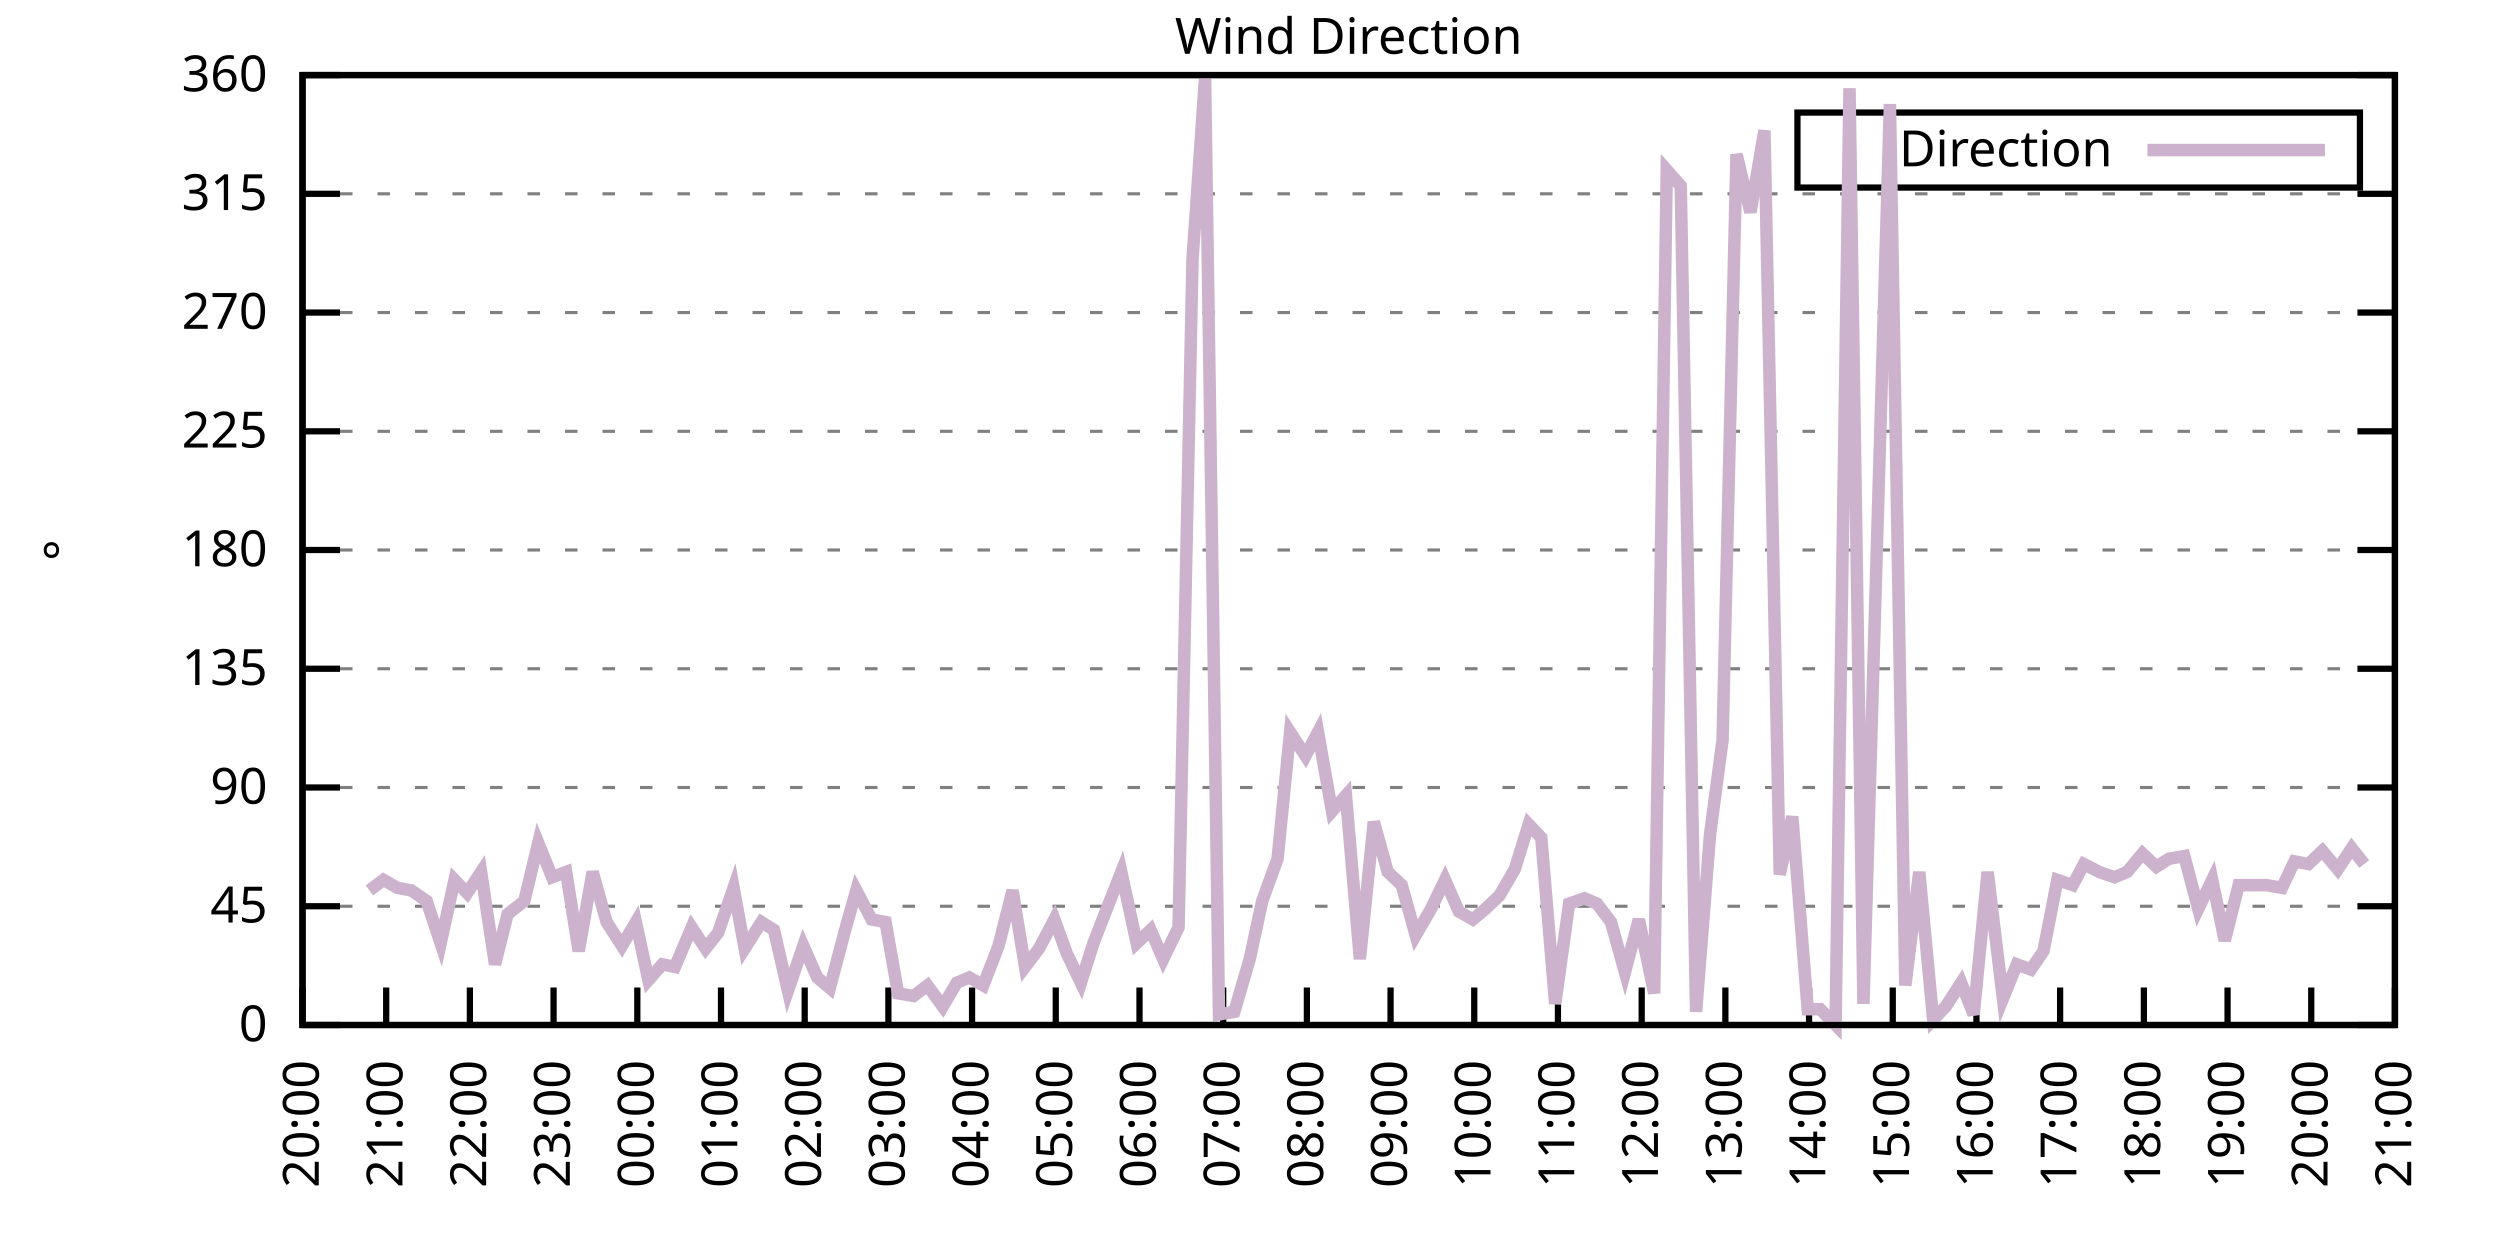
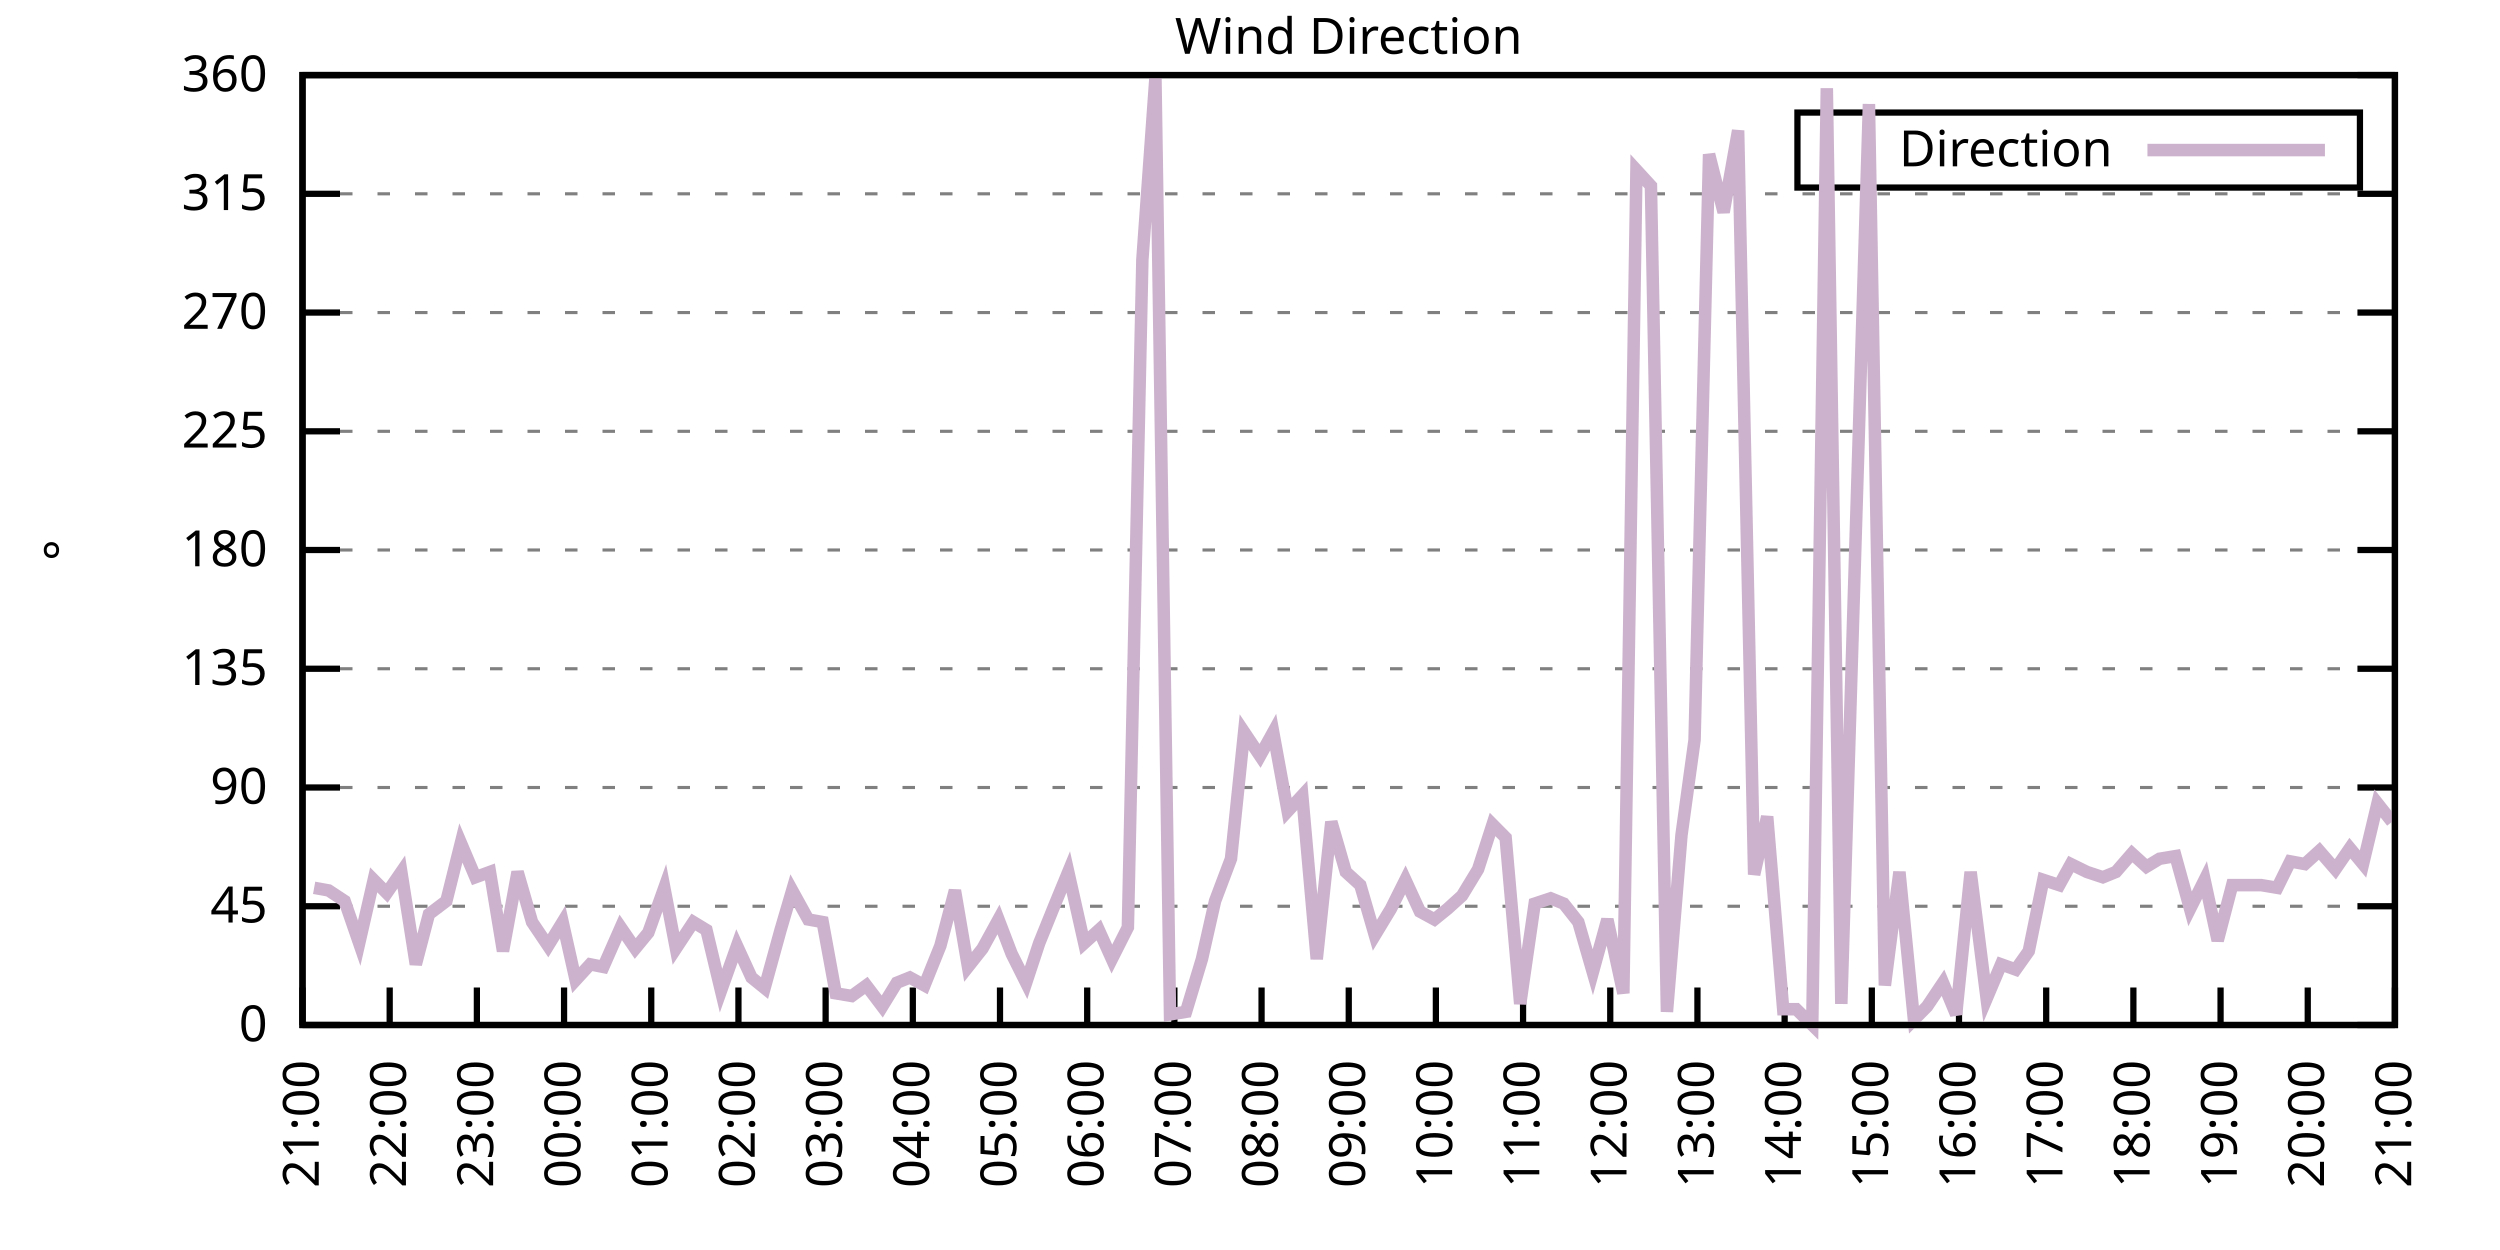
<svg xmlns="http://www.w3.org/2000/svg" xmlns:xlink="http://www.w3.org/1999/xlink" width="400" height="200" viewBox="0 0 400 200">
  <g id="gnuplot_canvas">
    <rect x="0" y="0" width="400" height="200" fill="none" />
    <defs>
      <circle id="gpDot" r="0.5" stroke-width="0.5" stroke="currentColor" />
      <path id="gpPt0" stroke-width="0.333" stroke="currentColor" d="M-1,0 h2 M0,-1 v2" />
      <path id="gpPt1" stroke-width="0.333" stroke="currentColor" d="M-1,-1 L1,1 M1,-1 L-1,1" />
      <path id="gpPt2" stroke-width="0.333" stroke="currentColor" d="M-1,0 L1,0 M0,-1 L0,1 M-1,-1 L1,1 M-1,1 L1,-1" />
      <rect id="gpPt3" stroke-width="0.333" stroke="currentColor" x="-1" y="-1" width="2" height="2" />
      <rect id="gpPt4" stroke-width="0.333" stroke="currentColor" fill="currentColor" x="-1" y="-1" width="2" height="2" />
      <circle id="gpPt5" stroke-width="0.333" stroke="currentColor" cx="0" cy="0" r="1" />
      <use xlink:href="#gpPt5" id="gpPt6" fill="currentColor" stroke="none" />
      <path id="gpPt7" stroke-width="0.333" stroke="currentColor" d="M0,-1.33 L-1.33,0.67 L1.33,0.67 z" />
      <use xlink:href="#gpPt7" id="gpPt8" fill="currentColor" stroke="none" />
      <use xlink:href="#gpPt7" id="gpPt9" stroke="currentColor" transform="rotate(180)" />
      <use xlink:href="#gpPt9" id="gpPt10" fill="currentColor" stroke="none" />
      <use xlink:href="#gpPt3" id="gpPt11" stroke="currentColor" transform="rotate(45)" />
      <use xlink:href="#gpPt11" id="gpPt12" fill="currentColor" stroke="none" />
      <path id="gpPt13" stroke-width="0.333" stroke="currentColor" d="M0,1.330 L1.265,0.411 L0.782,-1.067 L-0.782,-1.076 L-1.265,0.411 z" />
      <use xlink:href="#gpPt13" id="gpPt14" fill="currentColor" stroke="none" />
      <filter id="textbox" filterUnits="objectBoundingBox" x="0" y="0" height="1" width="1">
        <feFlood flood-color="white" flood-opacity="1" result="bgnd" />
        <feComposite in="SourceGraphic" in2="bgnd" operator="atop" />
      </filter>
      <filter id="greybox" filterUnits="objectBoundingBox" x="0" y="0" height="1" width="1">
        <feFlood flood-color="lightgrey" flood-opacity="1" result="grey" />
        <feComposite in="SourceGraphic" in2="grey" operator="atop" />
      </filter>
    </defs>
    <g fill="none" color="white" stroke="currentColor" stroke-width="1.00" stroke-linecap="butt" stroke-linejoin="miter">
</g>
    <g fill="none" color="black" stroke="currentColor" stroke-width="1.00" stroke-linecap="butt" stroke-linejoin="miter">
      <g stroke="none" shape-rendering="crispEdges">
        <polygon fill="rgb(255, 255, 255)" points="48.40,164.00 383.18,164.00 383.18,12.02 48.40,12.02 " />
      </g>
    </g>
    <g fill="none" color="black" stroke="currentColor" stroke-width="1.00" stroke-linecap="butt" stroke-linejoin="miter">
</g>
    <g fill="none" color="black" stroke="black" stroke-width="0.50" stroke-linecap="butt" stroke-linejoin="miter">
</g>
    <g fill="none" color="gray" stroke="currentColor" stroke-width="0.50" stroke-linecap="butt" stroke-linejoin="miter">
      <path stroke="gray" stroke-dasharray="2,4" class="gridline" d="M48.40,164.00 L383.19,164.00  " />
    </g>
    <g fill="none" color="gray" stroke="gray" stroke-width="1.00" stroke-linecap="butt" stroke-linejoin="miter">
</g>
    <g fill="none" color="black" stroke="currentColor" stroke-width="1.00" stroke-linecap="butt" stroke-linejoin="miter">
      <path stroke="black" d="M48.40,164.00 L54.40,164.00 M383.19,164.00 L377.19,164.00  " />
      <g transform="translate(42.80,166.60)" stroke="none" fill="black" font-family="Sans" font-size="8.00" text-anchor="end">
        <text>
          <tspan font-family="Sans"> 0</tspan>
        </text>
      </g>
    </g>
    <g fill="none" color="black" stroke="currentColor" stroke-width="1.00" stroke-linecap="butt" stroke-linejoin="miter">
</g>
    <g fill="none" color="black" stroke="black" stroke-width="0.50" stroke-linecap="butt" stroke-linejoin="miter">
</g>
    <g fill="none" color="gray" stroke="currentColor" stroke-width="0.50" stroke-linecap="butt" stroke-linejoin="miter">
      <path stroke="gray" stroke-dasharray="2,4" class="gridline" d="M48.40,145.00 L383.19,145.00  " />
    </g>
    <g fill="none" color="gray" stroke="gray" stroke-width="1.00" stroke-linecap="butt" stroke-linejoin="miter">
</g>
    <g fill="none" color="black" stroke="currentColor" stroke-width="1.00" stroke-linecap="butt" stroke-linejoin="miter">
      <path stroke="black" d="M48.40,145.00 L54.40,145.00 M383.19,145.00 L377.19,145.00  " />
      <g transform="translate(42.80,147.60)" stroke="none" fill="black" font-family="Sans" font-size="8.00" text-anchor="end">
        <text>
          <tspan font-family="Sans"> 45</tspan>
        </text>
      </g>
    </g>
    <g fill="none" color="black" stroke="currentColor" stroke-width="1.00" stroke-linecap="butt" stroke-linejoin="miter">
</g>
    <g fill="none" color="black" stroke="black" stroke-width="0.50" stroke-linecap="butt" stroke-linejoin="miter">
</g>
    <g fill="none" color="gray" stroke="currentColor" stroke-width="0.50" stroke-linecap="butt" stroke-linejoin="miter">
      <path stroke="gray" stroke-dasharray="2,4" class="gridline" d="M48.40,126.00 L383.19,126.00  " />
    </g>
    <g fill="none" color="gray" stroke="gray" stroke-width="1.00" stroke-linecap="butt" stroke-linejoin="miter">
</g>
    <g fill="none" color="black" stroke="currentColor" stroke-width="1.00" stroke-linecap="butt" stroke-linejoin="miter">
      <path stroke="black" d="M48.40,126.00 L54.40,126.00 M383.19,126.00 L377.19,126.00  " />
      <g transform="translate(42.80,128.60)" stroke="none" fill="black" font-family="Sans" font-size="8.00" text-anchor="end">
        <text>
          <tspan font-family="Sans"> 90</tspan>
        </text>
      </g>
    </g>
    <g fill="none" color="black" stroke="currentColor" stroke-width="1.00" stroke-linecap="butt" stroke-linejoin="miter">
</g>
    <g fill="none" color="black" stroke="black" stroke-width="0.50" stroke-linecap="butt" stroke-linejoin="miter">
</g>
    <g fill="none" color="gray" stroke="currentColor" stroke-width="0.50" stroke-linecap="butt" stroke-linejoin="miter">
      <path stroke="gray" stroke-dasharray="2,4" class="gridline" d="M48.40,107.00 L383.19,107.00  " />
    </g>
    <g fill="none" color="gray" stroke="gray" stroke-width="1.00" stroke-linecap="butt" stroke-linejoin="miter">
</g>
    <g fill="none" color="black" stroke="currentColor" stroke-width="1.00" stroke-linecap="butt" stroke-linejoin="miter">
      <path stroke="black" d="M48.40,107.00 L54.40,107.00 M383.19,107.00 L377.19,107.00  " />
      <g transform="translate(42.80,109.60)" stroke="none" fill="black" font-family="Sans" font-size="8.00" text-anchor="end">
        <text>
          <tspan font-family="Sans"> 135</tspan>
        </text>
      </g>
    </g>
    <g fill="none" color="black" stroke="currentColor" stroke-width="1.00" stroke-linecap="butt" stroke-linejoin="miter">
</g>
    <g fill="none" color="black" stroke="black" stroke-width="0.50" stroke-linecap="butt" stroke-linejoin="miter">
</g>
    <g fill="none" color="gray" stroke="currentColor" stroke-width="0.50" stroke-linecap="butt" stroke-linejoin="miter">
      <path stroke="gray" stroke-dasharray="2,4" class="gridline" d="M48.40,88.00 L383.19,88.00  " />
    </g>
    <g fill="none" color="gray" stroke="gray" stroke-width="1.00" stroke-linecap="butt" stroke-linejoin="miter">
</g>
    <g fill="none" color="black" stroke="currentColor" stroke-width="1.00" stroke-linecap="butt" stroke-linejoin="miter">
      <path stroke="black" d="M48.40,88.00 L54.40,88.00 M383.19,88.00 L377.19,88.00  " />
      <g transform="translate(42.80,90.60)" stroke="none" fill="black" font-family="Sans" font-size="8.00" text-anchor="end">
        <text>
          <tspan font-family="Sans"> 180</tspan>
        </text>
      </g>
    </g>
    <g fill="none" color="black" stroke="currentColor" stroke-width="1.00" stroke-linecap="butt" stroke-linejoin="miter">
</g>
    <g fill="none" color="black" stroke="black" stroke-width="0.50" stroke-linecap="butt" stroke-linejoin="miter">
</g>
    <g fill="none" color="gray" stroke="currentColor" stroke-width="0.50" stroke-linecap="butt" stroke-linejoin="miter">
      <path stroke="gray" stroke-dasharray="2,4" class="gridline" d="M48.40,69.01 L383.19,69.01  " />
    </g>
    <g fill="none" color="gray" stroke="gray" stroke-width="1.00" stroke-linecap="butt" stroke-linejoin="miter">
</g>
    <g fill="none" color="black" stroke="currentColor" stroke-width="1.00" stroke-linecap="butt" stroke-linejoin="miter">
      <path stroke="black" d="M48.40,69.01 L54.40,69.01 M383.19,69.01 L377.19,69.01  " />
      <g transform="translate(42.80,71.61)" stroke="none" fill="black" font-family="Sans" font-size="8.00" text-anchor="end">
        <text>
          <tspan font-family="Sans"> 225</tspan>
        </text>
      </g>
    </g>
    <g fill="none" color="black" stroke="currentColor" stroke-width="1.00" stroke-linecap="butt" stroke-linejoin="miter">
</g>
    <g fill="none" color="black" stroke="black" stroke-width="0.50" stroke-linecap="butt" stroke-linejoin="miter">
</g>
    <g fill="none" color="gray" stroke="currentColor" stroke-width="0.50" stroke-linecap="butt" stroke-linejoin="miter">
      <path stroke="gray" stroke-dasharray="2,4" class="gridline" d="M48.40,50.01 L383.19,50.01  " />
    </g>
    <g fill="none" color="gray" stroke="gray" stroke-width="1.00" stroke-linecap="butt" stroke-linejoin="miter">
</g>
    <g fill="none" color="black" stroke="currentColor" stroke-width="1.00" stroke-linecap="butt" stroke-linejoin="miter">
      <path stroke="black" d="M48.40,50.01 L54.40,50.01 M383.19,50.01 L377.19,50.01  " />
      <g transform="translate(42.80,52.61)" stroke="none" fill="black" font-family="Sans" font-size="8.00" text-anchor="end">
        <text>
          <tspan font-family="Sans"> 270</tspan>
        </text>
      </g>
    </g>
    <g fill="none" color="black" stroke="currentColor" stroke-width="1.00" stroke-linecap="butt" stroke-linejoin="miter">
</g>
    <g fill="none" color="black" stroke="black" stroke-width="0.50" stroke-linecap="butt" stroke-linejoin="miter">
</g>
    <g fill="none" color="gray" stroke="currentColor" stroke-width="0.50" stroke-linecap="butt" stroke-linejoin="miter">
      <path stroke="gray" stroke-dasharray="2,4" class="gridline" d="M48.40,31.01 L383.19,31.01  " />
    </g>
    <g fill="none" color="gray" stroke="gray" stroke-width="1.00" stroke-linecap="butt" stroke-linejoin="miter">
</g>
    <g fill="none" color="black" stroke="currentColor" stroke-width="1.00" stroke-linecap="butt" stroke-linejoin="miter">
      <path stroke="black" d="M48.40,31.01 L54.40,31.01 M383.19,31.01 L377.19,31.01  " />
      <g transform="translate(42.80,33.61)" stroke="none" fill="black" font-family="Sans" font-size="8.00" text-anchor="end">
        <text>
          <tspan font-family="Sans"> 315</tspan>
        </text>
      </g>
    </g>
    <g fill="none" color="black" stroke="currentColor" stroke-width="1.00" stroke-linecap="butt" stroke-linejoin="miter">
</g>
    <g fill="none" color="black" stroke="black" stroke-width="0.50" stroke-linecap="butt" stroke-linejoin="miter">
</g>
    <g fill="none" color="gray" stroke="currentColor" stroke-width="0.50" stroke-linecap="butt" stroke-linejoin="miter">
      <path stroke="gray" stroke-dasharray="2,4" class="gridline" d="M48.40,12.01 L383.19,12.01  " />
    </g>
    <g fill="none" color="gray" stroke="gray" stroke-width="1.00" stroke-linecap="butt" stroke-linejoin="miter">
</g>
    <g fill="none" color="black" stroke="currentColor" stroke-width="1.00" stroke-linecap="butt" stroke-linejoin="miter">
      <path stroke="black" d="M48.40,12.01 L54.40,12.01 M383.19,12.01 L377.19,12.01  " />
      <g transform="translate(42.80,14.61)" stroke="none" fill="black" font-family="Sans" font-size="8.00" text-anchor="end">
        <text>
          <tspan font-family="Sans"> 360</tspan>
        </text>
      </g>
    </g>
    <g fill="none" color="black" stroke="currentColor" stroke-width="1.00" stroke-linecap="butt" stroke-linejoin="miter">
      <path stroke="black" d="M48.40,164.00 L48.40,158.00  " />
      <g transform="translate(51.00,169.60) rotate(270.00)" stroke="none" fill="black" font-family="Sans" font-size="8.00" text-anchor="end">
        <text>
-           <tspan font-family="Sans">20:00</tspan>
-         </text>
-       </g>
-     </g>
-     <g fill="none" color="black" stroke="currentColor" stroke-width="1.00" stroke-linecap="butt" stroke-linejoin="miter">
-       <path stroke="black" d="M61.79,164.00 L61.79,158.00  " />
-       <g transform="translate(64.39,169.60) rotate(270.00)" stroke="none" fill="black" font-family="Sans" font-size="8.00" text-anchor="end">
-         <text>
          <tspan font-family="Sans">21:00</tspan>
        </text>
      </g>
    </g>
    <g fill="none" color="black" stroke="currentColor" stroke-width="1.00" stroke-linecap="butt" stroke-linejoin="miter">
-       <path stroke="black" d="M75.18,164.00 L75.18,158.00  " />
-       <g transform="translate(77.78,169.60) rotate(270.00)" stroke="none" fill="black" font-family="Sans" font-size="8.00" text-anchor="end">
+       <path stroke="black" d="M62.35,164.00 L62.35,158.00  " />
+       <g transform="translate(64.95,169.60) rotate(270.00)" stroke="none" fill="black" font-family="Sans" font-size="8.00" text-anchor="end">
        <text>
          <tspan font-family="Sans">22:00</tspan>
        </text>
      </g>
    </g>
    <g fill="none" color="black" stroke="currentColor" stroke-width="1.00" stroke-linecap="butt" stroke-linejoin="miter">
-       <path stroke="black" d="M88.57,164.00 L88.57,158.00  " />
-       <g transform="translate(91.17,169.60) rotate(270.00)" stroke="none" fill="black" font-family="Sans" font-size="8.00" text-anchor="end">
+       <path stroke="black" d="M76.30,164.00 L76.30,158.00  " />
+       <g transform="translate(78.90,169.60) rotate(270.00)" stroke="none" fill="black" font-family="Sans" font-size="8.00" text-anchor="end">
        <text>
          <tspan font-family="Sans">23:00</tspan>
        </text>
      </g>
    </g>
    <g fill="none" color="black" stroke="currentColor" stroke-width="1.00" stroke-linecap="butt" stroke-linejoin="miter">
-       <path stroke="black" d="M101.97,164.00 L101.97,158.00  " />
-       <g transform="translate(104.57,169.60) rotate(270.00)" stroke="none" fill="black" font-family="Sans" font-size="8.00" text-anchor="end">
+       <path stroke="black" d="M90.25,164.00 L90.25,158.00  " />
+       <g transform="translate(92.85,169.60) rotate(270.00)" stroke="none" fill="black" font-family="Sans" font-size="8.00" text-anchor="end">
        <text>
          <tspan font-family="Sans">00:00</tspan>
        </text>
      </g>
    </g>
    <g fill="none" color="black" stroke="currentColor" stroke-width="1.00" stroke-linecap="butt" stroke-linejoin="miter">
-       <path stroke="black" d="M115.36,164.00 L115.36,158.00  " />
-       <g transform="translate(117.96,169.60) rotate(270.00)" stroke="none" fill="black" font-family="Sans" font-size="8.00" text-anchor="end">
+       <path stroke="black" d="M104.20,164.00 L104.20,158.00  " />
+       <g transform="translate(106.80,169.60) rotate(270.00)" stroke="none" fill="black" font-family="Sans" font-size="8.00" text-anchor="end">
        <text>
          <tspan font-family="Sans">01:00</tspan>
        </text>
      </g>
    </g>
    <g fill="none" color="black" stroke="currentColor" stroke-width="1.00" stroke-linecap="butt" stroke-linejoin="miter">
-       <path stroke="black" d="M128.75,164.00 L128.75,158.00  " />
-       <g transform="translate(131.35,169.60) rotate(270.00)" stroke="none" fill="black" font-family="Sans" font-size="8.00" text-anchor="end">
+       <path stroke="black" d="M118.15,164.00 L118.15,158.00  " />
+       <g transform="translate(120.75,169.60) rotate(270.00)" stroke="none" fill="black" font-family="Sans" font-size="8.00" text-anchor="end">
        <text>
          <tspan font-family="Sans">02:00</tspan>
        </text>
      </g>
    </g>
    <g fill="none" color="black" stroke="currentColor" stroke-width="1.00" stroke-linecap="butt" stroke-linejoin="miter">
-       <path stroke="black" d="M142.14,164.00 L142.14,158.00  " />
-       <g transform="translate(144.74,169.60) rotate(270.00)" stroke="none" fill="black" font-family="Sans" font-size="8.00" text-anchor="end">
+       <path stroke="black" d="M132.10,164.00 L132.10,158.00  " />
+       <g transform="translate(134.70,169.60) rotate(270.00)" stroke="none" fill="black" font-family="Sans" font-size="8.00" text-anchor="end">
        <text>
          <tspan font-family="Sans">03:00</tspan>
        </text>
      </g>
    </g>
    <g fill="none" color="black" stroke="currentColor" stroke-width="1.00" stroke-linecap="butt" stroke-linejoin="miter">
-       <path stroke="black" d="M155.53,164.00 L155.53,158.00  " />
-       <g transform="translate(158.13,169.60) rotate(270.00)" stroke="none" fill="black" font-family="Sans" font-size="8.00" text-anchor="end">
+       <path stroke="black" d="M146.05,164.00 L146.05,158.00  " />
+       <g transform="translate(148.65,169.60) rotate(270.00)" stroke="none" fill="black" font-family="Sans" font-size="8.00" text-anchor="end">
        <text>
          <tspan font-family="Sans">04:00</tspan>
        </text>
      </g>
    </g>
    <g fill="none" color="black" stroke="currentColor" stroke-width="1.00" stroke-linecap="butt" stroke-linejoin="miter">
-       <path stroke="black" d="M168.92,164.00 L168.92,158.00  " />
-       <g transform="translate(171.52,169.60) rotate(270.00)" stroke="none" fill="black" font-family="Sans" font-size="8.00" text-anchor="end">
+       <path stroke="black" d="M160.00,164.00 L160.00,158.00  " />
+       <g transform="translate(162.60,169.60) rotate(270.00)" stroke="none" fill="black" font-family="Sans" font-size="8.00" text-anchor="end">
        <text>
          <tspan font-family="Sans">05:00</tspan>
        </text>
      </g>
    </g>
    <g fill="none" color="black" stroke="currentColor" stroke-width="1.00" stroke-linecap="butt" stroke-linejoin="miter">
-       <path stroke="black" d="M182.32,164.00 L182.32,158.00  " />
-       <g transform="translate(184.92,169.60) rotate(270.00)" stroke="none" fill="black" font-family="Sans" font-size="8.00" text-anchor="end">
+       <path stroke="black" d="M173.95,164.00 L173.95,158.00  " />
+       <g transform="translate(176.55,169.60) rotate(270.00)" stroke="none" fill="black" font-family="Sans" font-size="8.00" text-anchor="end">
        <text>
          <tspan font-family="Sans">06:00</tspan>
        </text>
      </g>
    </g>
    <g fill="none" color="black" stroke="currentColor" stroke-width="1.00" stroke-linecap="butt" stroke-linejoin="miter">
-       <path stroke="black" d="M195.71,164.00 L195.71,158.00  " />
-       <g transform="translate(198.31,169.60) rotate(270.00)" stroke="none" fill="black" font-family="Sans" font-size="8.00" text-anchor="end">
+       <path stroke="black" d="M187.90,164.00 L187.90,158.00  " />
+       <g transform="translate(190.50,169.60) rotate(270.00)" stroke="none" fill="black" font-family="Sans" font-size="8.00" text-anchor="end">
        <text>
          <tspan font-family="Sans">07:00</tspan>
        </text>
      </g>
    </g>
    <g fill="none" color="black" stroke="currentColor" stroke-width="1.00" stroke-linecap="butt" stroke-linejoin="miter">
-       <path stroke="black" d="M209.10,164.00 L209.10,158.00  " />
-       <g transform="translate(211.70,169.60) rotate(270.00)" stroke="none" fill="black" font-family="Sans" font-size="8.00" text-anchor="end">
+       <path stroke="black" d="M201.85,164.00 L201.85,158.00  " />
+       <g transform="translate(204.45,169.60) rotate(270.00)" stroke="none" fill="black" font-family="Sans" font-size="8.00" text-anchor="end">
        <text>
          <tspan font-family="Sans">08:00</tspan>
        </text>
      </g>
    </g>
    <g fill="none" color="black" stroke="currentColor" stroke-width="1.00" stroke-linecap="butt" stroke-linejoin="miter">
-       <path stroke="black" d="M222.49,164.00 L222.49,158.00  " />
-       <g transform="translate(225.09,169.60) rotate(270.00)" stroke="none" fill="black" font-family="Sans" font-size="8.00" text-anchor="end">
+       <path stroke="black" d="M215.80,164.00 L215.80,158.00  " />
+       <g transform="translate(218.40,169.60) rotate(270.00)" stroke="none" fill="black" font-family="Sans" font-size="8.00" text-anchor="end">
        <text>
          <tspan font-family="Sans">09:00</tspan>
        </text>
      </g>
    </g>
    <g fill="none" color="black" stroke="currentColor" stroke-width="1.00" stroke-linecap="butt" stroke-linejoin="miter">
-       <path stroke="black" d="M235.88,164.00 L235.88,158.00  " />
-       <g transform="translate(238.48,169.60) rotate(270.00)" stroke="none" fill="black" font-family="Sans" font-size="8.00" text-anchor="end">
+       <path stroke="black" d="M229.74,164.00 L229.74,158.00  " />
+       <g transform="translate(232.34,169.60) rotate(270.00)" stroke="none" fill="black" font-family="Sans" font-size="8.00" text-anchor="end">
        <text>
          <tspan font-family="Sans">10:00</tspan>
        </text>
      </g>
    </g>
    <g fill="none" color="black" stroke="currentColor" stroke-width="1.00" stroke-linecap="butt" stroke-linejoin="miter">
-       <path stroke="black" d="M249.27,164.00 L249.27,158.00  " />
-       <g transform="translate(251.87,169.60) rotate(270.00)" stroke="none" fill="black" font-family="Sans" font-size="8.00" text-anchor="end">
+       <path stroke="black" d="M243.69,164.00 L243.69,158.00  " />
+       <g transform="translate(246.29,169.60) rotate(270.00)" stroke="none" fill="black" font-family="Sans" font-size="8.00" text-anchor="end">
        <text>
          <tspan font-family="Sans">11:00</tspan>
        </text>
      </g>
    </g>
    <g fill="none" color="black" stroke="currentColor" stroke-width="1.00" stroke-linecap="butt" stroke-linejoin="miter">
-       <path stroke="black" d="M262.67,164.00 L262.67,158.00  " />
-       <g transform="translate(265.27,169.60) rotate(270.00)" stroke="none" fill="black" font-family="Sans" font-size="8.00" text-anchor="end">
+       <path stroke="black" d="M257.64,164.00 L257.64,158.00  " />
+       <g transform="translate(260.24,169.60) rotate(270.00)" stroke="none" fill="black" font-family="Sans" font-size="8.00" text-anchor="end">
        <text>
          <tspan font-family="Sans">12:00</tspan>
        </text>
      </g>
    </g>
    <g fill="none" color="black" stroke="currentColor" stroke-width="1.00" stroke-linecap="butt" stroke-linejoin="miter">
-       <path stroke="black" d="M276.06,164.00 L276.06,158.00  " />
-       <g transform="translate(278.66,169.60) rotate(270.00)" stroke="none" fill="black" font-family="Sans" font-size="8.00" text-anchor="end">
+       <path stroke="black" d="M271.59,164.00 L271.59,158.00  " />
+       <g transform="translate(274.19,169.60) rotate(270.00)" stroke="none" fill="black" font-family="Sans" font-size="8.00" text-anchor="end">
        <text>
          <tspan font-family="Sans">13:00</tspan>
        </text>
      </g>
    </g>
    <g fill="none" color="black" stroke="currentColor" stroke-width="1.00" stroke-linecap="butt" stroke-linejoin="miter">
-       <path stroke="black" d="M289.45,164.00 L289.45,158.00  " />
-       <g transform="translate(292.05,169.60) rotate(270.00)" stroke="none" fill="black" font-family="Sans" font-size="8.00" text-anchor="end">
+       <path stroke="black" d="M285.54,164.00 L285.54,158.00  " />
+       <g transform="translate(288.14,169.60) rotate(270.00)" stroke="none" fill="black" font-family="Sans" font-size="8.00" text-anchor="end">
        <text>
          <tspan font-family="Sans">14:00</tspan>
        </text>
      </g>
    </g>
    <g fill="none" color="black" stroke="currentColor" stroke-width="1.00" stroke-linecap="butt" stroke-linejoin="miter">
-       <path stroke="black" d="M302.84,164.00 L302.84,158.00  " />
-       <g transform="translate(305.44,169.60) rotate(270.00)" stroke="none" fill="black" font-family="Sans" font-size="8.00" text-anchor="end">
+       <path stroke="black" d="M299.49,164.00 L299.49,158.00  " />
+       <g transform="translate(302.09,169.60) rotate(270.00)" stroke="none" fill="black" font-family="Sans" font-size="8.00" text-anchor="end">
        <text>
          <tspan font-family="Sans">15:00</tspan>
        </text>
      </g>
    </g>
    <g fill="none" color="black" stroke="currentColor" stroke-width="1.00" stroke-linecap="butt" stroke-linejoin="miter">
-       <path stroke="black" d="M316.23,164.00 L316.23,158.00  " />
-       <g transform="translate(318.83,169.60) rotate(270.00)" stroke="none" fill="black" font-family="Sans" font-size="8.00" text-anchor="end">
+       <path stroke="black" d="M313.44,164.00 L313.44,158.00  " />
+       <g transform="translate(316.04,169.60) rotate(270.00)" stroke="none" fill="black" font-family="Sans" font-size="8.00" text-anchor="end">
        <text>
          <tspan font-family="Sans">16:00</tspan>
        </text>
      </g>
    </g>
    <g fill="none" color="black" stroke="currentColor" stroke-width="1.00" stroke-linecap="butt" stroke-linejoin="miter">
-       <path stroke="black" d="M329.62,164.00 L329.62,158.00  " />
-       <g transform="translate(332.22,169.60) rotate(270.00)" stroke="none" fill="black" font-family="Sans" font-size="8.00" text-anchor="end">
+       <path stroke="black" d="M327.39,164.00 L327.39,158.00  " />
+       <g transform="translate(329.99,169.60) rotate(270.00)" stroke="none" fill="black" font-family="Sans" font-size="8.00" text-anchor="end">
        <text>
          <tspan font-family="Sans">17:00</tspan>
        </text>
      </g>
    </g>
    <g fill="none" color="black" stroke="currentColor" stroke-width="1.00" stroke-linecap="butt" stroke-linejoin="miter">
-       <path stroke="black" d="M343.02,164.00 L343.02,158.00  " />
-       <g transform="translate(345.62,169.60) rotate(270.00)" stroke="none" fill="black" font-family="Sans" font-size="8.00" text-anchor="end">
+       <path stroke="black" d="M341.34,164.00 L341.34,158.00  " />
+       <g transform="translate(343.94,169.60) rotate(270.00)" stroke="none" fill="black" font-family="Sans" font-size="8.00" text-anchor="end">
        <text>
          <tspan font-family="Sans">18:00</tspan>
        </text>
      </g>
    </g>
    <g fill="none" color="black" stroke="currentColor" stroke-width="1.00" stroke-linecap="butt" stroke-linejoin="miter">
-       <path stroke="black" d="M356.41,164.00 L356.41,158.00  " />
-       <g transform="translate(359.01,169.60) rotate(270.00)" stroke="none" fill="black" font-family="Sans" font-size="8.00" text-anchor="end">
+       <path stroke="black" d="M355.29,164.00 L355.29,158.00  " />
+       <g transform="translate(357.89,169.60) rotate(270.00)" stroke="none" fill="black" font-family="Sans" font-size="8.00" text-anchor="end">
        <text>
          <tspan font-family="Sans">19:00</tspan>
        </text>
      </g>
    </g>
    <g fill="none" color="black" stroke="currentColor" stroke-width="1.00" stroke-linecap="butt" stroke-linejoin="miter">
-       <path stroke="black" d="M369.80,164.00 L369.80,158.00  " />
-       <g transform="translate(372.40,169.60) rotate(270.00)" stroke="none" fill="black" font-family="Sans" font-size="8.00" text-anchor="end">
+       <path stroke="black" d="M369.24,164.00 L369.24,158.00  " />
+       <g transform="translate(371.84,169.60) rotate(270.00)" stroke="none" fill="black" font-family="Sans" font-size="8.00" text-anchor="end">
        <text>
          <tspan font-family="Sans">20:00</tspan>
        </text>
      </g>
    </g>
    <g fill="none" color="black" stroke="currentColor" stroke-width="1.00" stroke-linecap="butt" stroke-linejoin="miter">
      <path stroke="black" d="M383.19,164.00 L383.19,158.00  " />
      <g transform="translate(385.79,169.60) rotate(270.00)" stroke="none" fill="black" font-family="Sans" font-size="8.00" text-anchor="end">
        <text>
          <tspan font-family="Sans">21:00</tspan>
        </text>
      </g>
    </g>
    <g fill="none" color="black" stroke="currentColor" stroke-width="1.00" stroke-linecap="butt" stroke-linejoin="miter">
</g>
    <g fill="none" color="black" stroke="currentColor" stroke-width="1.00" stroke-linecap="butt" stroke-linejoin="miter">
      <path stroke="black" d="M48.40,12.01 L48.40,164.00 L383.19,164.00 L383.19,12.01 L48.40,12.01 Z  " />
    </g>
    <g fill="none" color="black" stroke="currentColor" stroke-width="1.00" stroke-linecap="butt" stroke-linejoin="miter">
</g>
    <g fill="none" color="black" stroke="currentColor" stroke-width="1.00" stroke-linecap="butt" stroke-linejoin="miter">
      <path stroke="black" d="M287.59,30.01 L287.59,18.01 L377.59,18.01 L377.59,30.01 L287.59,30.01 Z  " />
    </g>
    <g id="Wind_direction_plot_1">
      <g fill="none" color="white" stroke="black" stroke-width="2.00" stroke-linecap="butt" stroke-linejoin="miter">
</g>
      <g fill="none" color="black" stroke="currentColor" stroke-width="2.00" stroke-linecap="butt" stroke-linejoin="miter">
        <g transform="translate(337.99,26.61)" stroke="none" fill="black" font-family="Sans" font-size="8.00" text-anchor="end">
          <text>
            <tspan font-family="Sans">Direction</tspan>
          </text>
        </g>
      </g>
      <g fill="none" color="black" stroke="currentColor" stroke-width="2.00" stroke-linecap="butt" stroke-linejoin="miter">
-         <path stroke="rgb(204, 178, 204)" d="M343.59,24.01 L371.99,24.01 M59.11,142.47 L61.35,140.78 L63.58,142.05 L65.81,142.47 L68.26,144.16 L70.50,150.91   L72.73,140.78 L74.74,142.89 L76.97,139.51 L79.20,154.29 L81.21,146.27 L83.89,144.16 L86.12,134.87 L88.35,140.36   L90.58,139.51 L92.59,152.18 L94.82,139.51 L97.06,147.53 L99.51,151.33 L101.74,147.53 L103.75,156.82 L105.98,154.29   L107.99,154.71 L110.67,148.38 L112.90,151.76 L114.91,149.22 L117.37,142.05 L119.15,151.76 L121.83,147.53 L123.84,148.80   L126.07,158.51 L128.53,151.33 L130.76,156.40 L132.77,158.09 L135.22,148.80 L137.01,142.47 L139.46,147.11 L141.69,147.53   L143.70,158.93 L146.16,159.36 L148.39,157.67 L150.85,161.04 L153.08,157.24 L155.09,156.40 L157.32,157.67 L159.77,151.33   L162.01,142.47 L164.01,154.71 L166.25,151.76 L168.70,147.11 L170.71,152.60 L172.94,157.24 L174.95,150.91 L177.41,144.58   L179.41,139.51 L181.87,150.91 L184.10,148.80 L186.11,153.45 L188.57,148.38 L190.80,41.56 L192.81,12.43 L195.04,162.31   L197.49,161.89 L199.95,153.45 L201.96,144.16 L204.41,137.40 L206.42,117.14 L208.88,120.94 L210.88,117.14 L213.12,129.80   L215.35,127.27 L217.58,153.45 L219.81,131.49 L222.04,139.51 L224.28,141.62 L226.51,149.65 L228.96,145.42 L231.20,140.78   L233.43,145.85 L235.66,147.11 L237.67,145.42 L239.90,143.31 L242.36,139.09 L244.59,131.91 L246.60,134.02 L248.83,160.62   L251.06,144.58 L253.51,143.73 L255.52,144.58 L257.76,147.53 L259.99,155.56 L262.22,147.11 L264.67,158.93 L266.68,27.21   L268.92,29.74 L271.37,161.89 L273.60,133.60 L275.61,118.40 L277.84,24.68 L280.07,33.96 L282.31,20.88 L284.76,139.93   L286.77,130.65 L289.23,161.47 L291.23,161.47 L293.69,164.00 L295.92,14.12 L298.15,160.62 L302.39,16.65 L304.85,157.67   L307.08,139.51 L309.31,163.16 L311.32,161.04 L313.78,157.24 L315.79,162.31 L318.02,139.51 L320.47,159.78 L322.70,154.29   L324.94,155.13 L326.95,152.18 L329.18,140.78 L331.63,141.62 L333.42,138.25 L335.87,139.51 L338.33,140.36 L340.34,139.51   L342.79,136.56 L345.02,138.67 L347.03,137.40 L349.49,136.98 L351.72,145.42 L353.95,140.78 L355.96,150.49 L358.19,141.62   L360.42,141.62 L362.66,141.62 L365.11,142.05 L367.12,137.82 L369.35,138.25 L371.58,136.14 L374.04,139.09 L376.27,135.71   L378.28,138.25  " />
+         <path stroke="rgb(204, 178, 204)" d="M343.59,24.01 L371.99,24.01 M50.26,142.05 L52.58,142.47 L55.14,144.16 L57.47,150.91 L59.79,140.78 L61.88,142.89   L64.21,139.51 L66.53,154.29 L68.63,146.27 L71.42,144.16 L73.74,134.87 L76.07,140.36 L78.39,139.51 L80.48,152.18   L82.81,139.51 L85.13,147.53 L87.69,151.33 L90.02,147.53 L92.11,156.82 L94.43,154.29 L96.53,154.71 L99.32,148.38   L101.64,151.76 L103.73,149.22 L106.29,142.05 L108.15,151.76 L110.94,147.53 L113.03,148.80 L115.36,158.51 L117.92,151.33   L120.24,156.40 L122.33,158.09 L124.89,148.80 L126.75,142.47 L129.31,147.11 L131.63,147.53 L133.72,158.93 L136.28,159.36   L138.61,157.67 L141.16,161.04 L143.49,157.24 L145.58,156.40 L147.91,157.67 L150.46,151.33 L152.79,142.47 L154.88,154.71   L157.21,151.76 L159.76,147.11 L161.86,152.60 L164.18,157.24 L166.27,150.91 L168.83,144.58 L170.92,139.51 L173.48,150.91   L175.81,148.80 L177.90,153.45 L180.46,148.38 L182.78,41.56 L184.87,12.43 L187.20,162.31 L189.76,161.89 L192.31,153.45   L194.41,144.16 L196.96,137.40 L199.06,117.14 L201.61,120.94 L203.71,117.14 L206.03,129.80 L208.36,127.27 L210.68,153.45   L213.01,131.49 L215.33,139.51 L217.65,141.62 L219.98,149.65 L222.54,145.42 L224.86,140.78 L227.19,145.85 L229.51,147.11   L231.60,145.42 L233.93,143.31 L236.49,139.09 L238.81,131.91 L240.90,134.02 L243.23,160.62 L245.55,144.58 L248.11,143.73   L250.20,144.58 L252.53,147.53 L254.85,155.56 L257.18,147.11 L259.74,158.93 L261.83,27.21 L264.15,29.74 L266.71,161.89   L269.04,133.60 L271.13,118.40 L273.45,24.68 L275.78,33.96 L278.10,20.88 L280.66,139.93 L282.75,130.65 L285.31,161.47   L287.40,161.47 L289.96,164.00 L292.29,14.12 L294.61,160.62 L299.03,16.65 L301.58,157.67 L303.91,139.51 L306.23,163.16   L308.33,161.04 L310.88,157.24 L312.98,162.31 L315.30,139.51 L317.86,159.78 L320.18,154.29 L322.51,155.13 L324.60,152.18   L326.93,140.78 L329.48,141.62 L331.34,138.25 L333.90,139.51 L336.46,140.36 L338.55,139.51 L341.11,136.56 L343.43,138.67   L345.53,137.40 L348.08,136.98 L350.41,145.42 L352.73,140.78 L354.83,150.49 L357.15,141.62 L359.48,141.62 L361.80,141.62   L364.36,142.05 L366.45,137.82 L368.78,138.25 L371.10,136.14 L373.66,139.09 L375.98,135.71 L378.08,138.25 L380.40,128.54   L382.73,131.49  " />
      </g>
    </g>
    <g fill="none" color="black" stroke="currentColor" stroke-width="2.00" stroke-linecap="butt" stroke-linejoin="miter">
</g>
    <g fill="none" color="black" stroke="black" stroke-width="1.00" stroke-linecap="butt" stroke-linejoin="miter">
</g>
    <g fill="none" color="black" stroke="currentColor" stroke-width="1.00" stroke-linecap="butt" stroke-linejoin="miter">
      <path stroke="black" d="M48.40,12.01 L48.40,164.00 L383.19,164.00 L383.19,12.01 L48.40,12.01 Z  " />
      <g transform="translate(12.80,88.01) rotate(270.00)" stroke="none" fill="black" font-family="Sans" font-size="8.00" text-anchor="middle">
        <text>
          <tspan font-family="Sans">°</tspan>
        </text>
      </g>
    </g>
    <g fill="none" color="black" stroke="currentColor" stroke-width="1.00" stroke-linecap="butt" stroke-linejoin="miter">
</g>
    <g fill="none" color="black" stroke="currentColor" stroke-width="1.00" stroke-linecap="butt" stroke-linejoin="miter">
      <g transform="translate(215.79,8.61)" stroke="none" fill="black" font-family="Sans" font-size="8.00" text-anchor="middle">
        <text>
          <tspan font-family="Sans">Wind Direction</tspan>
        </text>
      </g>
    </g>
    <g fill="none" color="black" stroke="currentColor" stroke-width="1.00" stroke-linecap="butt" stroke-linejoin="miter">
</g>
  </g>
</svg>
